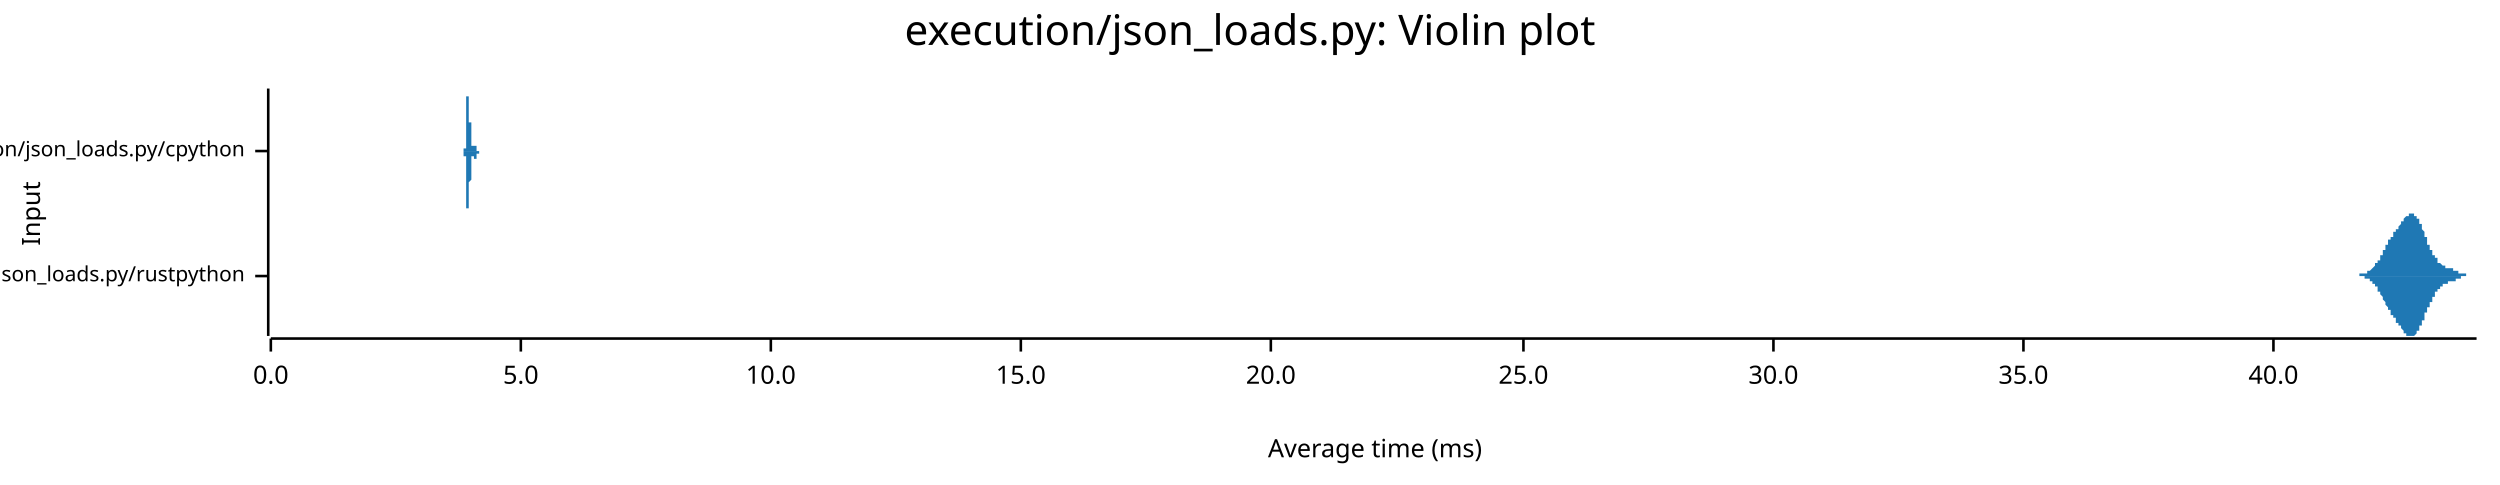
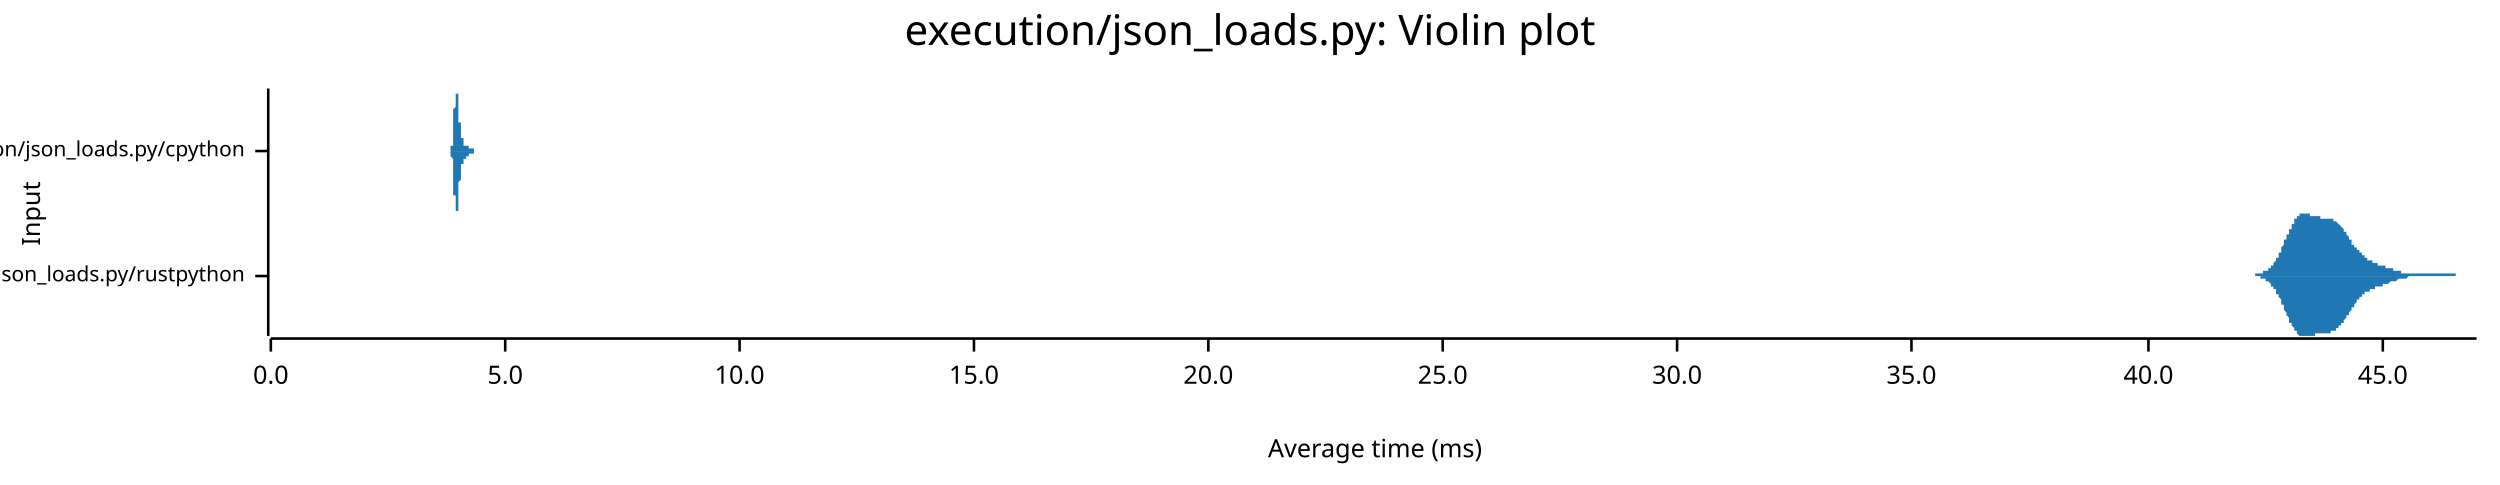
<svg xmlns="http://www.w3.org/2000/svg" width="960" height="186" viewBox="0 0 960 186">
  <text x="480" y="5" dy="0.76em" text-anchor="middle" font-family="sans-serif" font-size="16.129" opacity="1" fill="#000000">
execution/json_loads.py: Violin plot
</text>
  <text x="8" y="82" dy="0.76em" text-anchor="middle" font-family="sans-serif" font-size="9.677" opacity="1" fill="#000000" transform="rotate(270, 8, 82)">
Input
</text>
  <text x="528" y="178" dy="-0.5ex" text-anchor="middle" font-family="sans-serif" font-size="9.677" opacity="1" fill="#000000">
Average time (ms)
</text>
  <polyline fill="none" opacity="1" stroke="#000000" stroke-width="1" points="103,34 103,129 " />
  <text x="94" y="106" dy="0.5ex" text-anchor="end" font-family="sans-serif" font-size="8.065" opacity="1" fill="#000000">
execution/json_loads.py/rustpython
</text>
  <polyline fill="none" opacity="1" stroke="#000000" stroke-width="1" points="98,106 103,106 " />
  <text x="94" y="58" dy="0.5ex" text-anchor="end" font-family="sans-serif" font-size="8.065" opacity="1" fill="#000000">
execution/json_loads.py/cpython
</text>
  <polyline fill="none" opacity="1" stroke="#000000" stroke-width="1" points="98,58 103,58 " />
  <polyline fill="none" opacity="1" stroke="#000000" stroke-width="1" points="104,130 951,130 " />
  <text x="104" y="140" dy="0.76em" text-anchor="middle" font-family="sans-serif" font-size="9.677" opacity="1" fill="#000000">
0.0
</text>
  <polyline fill="none" opacity="1" stroke="#000000" stroke-width="1" points="104,130 104,135 " />
-   <text x="200" y="140" dy="0.76em" text-anchor="middle" font-family="sans-serif" font-size="9.677" opacity="1" fill="#000000">
+   <text x="194" y="140" dy="0.76em" text-anchor="middle" font-family="sans-serif" font-size="9.677" opacity="1" fill="#000000">
5.0
</text>
-   <polyline fill="none" opacity="1" stroke="#000000" stroke-width="1" points="200,130 200,135 " />
-   <text x="296" y="140" dy="0.76em" text-anchor="middle" font-family="sans-serif" font-size="9.677" opacity="1" fill="#000000">
+   <polyline fill="none" opacity="1" stroke="#000000" stroke-width="1" points="194,130 194,135 " />
+   <text x="284" y="140" dy="0.76em" text-anchor="middle" font-family="sans-serif" font-size="9.677" opacity="1" fill="#000000">
10.0
</text>
-   <polyline fill="none" opacity="1" stroke="#000000" stroke-width="1" points="296,130 296,135 " />
-   <text x="392" y="140" dy="0.76em" text-anchor="middle" font-family="sans-serif" font-size="9.677" opacity="1" fill="#000000">
+   <polyline fill="none" opacity="1" stroke="#000000" stroke-width="1" points="284,130 284,135 " />
+   <text x="374" y="140" dy="0.76em" text-anchor="middle" font-family="sans-serif" font-size="9.677" opacity="1" fill="#000000">
15.0
</text>
-   <polyline fill="none" opacity="1" stroke="#000000" stroke-width="1" points="392,130 392,135 " />
-   <text x="488" y="140" dy="0.76em" text-anchor="middle" font-family="sans-serif" font-size="9.677" opacity="1" fill="#000000">
+   <polyline fill="none" opacity="1" stroke="#000000" stroke-width="1" points="374,130 374,135 " />
+   <text x="464" y="140" dy="0.76em" text-anchor="middle" font-family="sans-serif" font-size="9.677" opacity="1" fill="#000000">
20.0
</text>
-   <polyline fill="none" opacity="1" stroke="#000000" stroke-width="1" points="488,130 488,135 " />
-   <text x="585" y="140" dy="0.76em" text-anchor="middle" font-family="sans-serif" font-size="9.677" opacity="1" fill="#000000">
+   <polyline fill="none" opacity="1" stroke="#000000" stroke-width="1" points="464,130 464,135 " />
+   <text x="554" y="140" dy="0.76em" text-anchor="middle" font-family="sans-serif" font-size="9.677" opacity="1" fill="#000000">
25.0
</text>
-   <polyline fill="none" opacity="1" stroke="#000000" stroke-width="1" points="585,130 585,135 " />
-   <text x="681" y="140" dy="0.76em" text-anchor="middle" font-family="sans-serif" font-size="9.677" opacity="1" fill="#000000">
+   <polyline fill="none" opacity="1" stroke="#000000" stroke-width="1" points="554,130 554,135 " />
+   <text x="644" y="140" dy="0.76em" text-anchor="middle" font-family="sans-serif" font-size="9.677" opacity="1" fill="#000000">
30.0
</text>
-   <polyline fill="none" opacity="1" stroke="#000000" stroke-width="1" points="681,130 681,135 " />
-   <text x="777" y="140" dy="0.76em" text-anchor="middle" font-family="sans-serif" font-size="9.677" opacity="1" fill="#000000">
+   <polyline fill="none" opacity="1" stroke="#000000" stroke-width="1" points="644,130 644,135 " />
+   <text x="734" y="140" dy="0.76em" text-anchor="middle" font-family="sans-serif" font-size="9.677" opacity="1" fill="#000000">
35.0
</text>
-   <polyline fill="none" opacity="1" stroke="#000000" stroke-width="1" points="777,130 777,135 " />
-   <text x="873" y="140" dy="0.76em" text-anchor="middle" font-family="sans-serif" font-size="9.677" opacity="1" fill="#000000">
+   <polyline fill="none" opacity="1" stroke="#000000" stroke-width="1" points="734,130 734,135 " />
+   <text x="825" y="140" dy="0.76em" text-anchor="middle" font-family="sans-serif" font-size="9.677" opacity="1" fill="#000000">
40.0
</text>
-   <polyline fill="none" opacity="1" stroke="#000000" stroke-width="1" points="873,130 873,135 " />
-   <polygon opacity="1" fill="#1F78B4" points="903,106 903,106 903,106 904,106 904,106 904,106 904,106 904,106 904,106 904,106 904,106 904,106 904,106 904,106 905,106 905,106 905,106 905,106 905,106 905,106 905,106 905,106 905,106 905,106 905,106 906,106 906,106 906,106 906,106 906,106 906,106 906,106 906,106 906,106 906,105 907,105 907,105 907,105 907,105 907,105 907,105 907,105 907,105 907,105 907,105 907,105 908,105 908,105 908,105 908,105 908,105 908,105 908,105 908,105 908,105 908,105 909,105 909,105 909,105 909,105 909,105 909,105 909,104 909,104 909,104 909,104 909,104 910,104 910,104 910,104 910,104 910,104 910,104 910,104 910,104 910,104 910,104 911,103 911,103 911,103 911,103 911,103 911,103 911,103 911,103 911,103 911,103 911,103 912,102 912,102 912,102 912,102 912,102 912,102 912,102 912,102 912,102 912,101 913,101 913,101 913,101 913,101 913,101 913,101 913,101 913,100 913,100 913,100 913,100 914,100 914,100 914,99 914,99 914,99 914,99 914,99 914,99 914,98 914,98 914,98 915,98 915,98 915,97 915,97 915,97 915,97 915,97 915,97 915,96 915,96 916,96 916,96 916,96 916,95 916,95 916,95 916,95 916,95 916,94 916,94 916,94 917,94 917,94 917,94 917,93 917,93 917,93 917,93 917,93 917,92 917,92 918,92 918,92 918,92 918,92 918,92 918,91 918,91 918,91 918,91 918,91 918,91 919,91 919,90 919,90 919,90 919,90 919,90 919,90 919,90 919,90 919,89 920,89 920,89 920,89 920,89 920,89 920,89 920,89 920,88 920,88 920,88 920,88 921,88 921,88 921,88 921,87 921,87 921,87 921,87 921,87 921,87 921,87 922,86 922,86 922,86 922,86 922,86 922,86 922,86 922,85 922,85 922,85 922,85 923,85 923,85 923,85 923,84 923,84 923,84 923,84 923,84 923,84 923,84 923,84 924,83 924,83 924,83 924,83 924,83 924,83 924,83 924,83 924,83 924,83 925,83 925,82 925,82 925,82 925,82 925,82 925,82 925,82 925,82 925,82 925,82 926,82 926,82 926,82 926,82 926,82 926,82 926,82 926,82 926,82 926,82 927,82 927,82 927,82 927,82 927,82 927,82 927,83 927,83 927,83 927,83 927,83 928,83 928,83 928,83 928,83 928,84 928,84 928,84 928,84 928,84 928,84 929,84 929,85 929,85 929,85 929,85 929,85 929,85 929,86 929,86 929,86 929,86 930,86 930,87 930,87 930,87 930,87 930,88 930,88 930,88 930,88 930,88 931,89 931,89 931,89 931,89 931,90 931,90 931,90 931,90 931,91 931,91 931,91 932,91 932,91 932,92 932,92 932,92 932,92 932,93 932,93 932,93 932,93 932,94 933,94 933,94 933,94 933,94 933,95 933,95 933,95 933,95 933,95 933,96 934,96 934,96 934,96 934,96 934,97 934,97 934,97 934,97 934,97 934,97 934,98 935,98 935,98 935,98 935,98 935,98 935,99 935,99 935,99 935,99 935,99 936,99 936,99 936,100 936,100 936,100 936,100 936,100 936,100 936,100 936,100 936,101 937,101 937,101 937,101 937,101 937,101 937,101 937,101 937,101 937,101 937,101 938,102 938,102 938,102 938,102 938,102 938,102 938,102 938,102 938,102 938,102 938,102 939,102 939,102 939,102 939,102 939,102 939,102 939,103 939,103 939,103 939,103 940,103 940,103 940,103 940,103 940,103 940,103 940,103 940,103 940,103 940,103 940,103 941,103 941,103 941,103 941,103 941,103 941,103 941,103 941,103 941,103 941,103 941,103 942,103 942,103 942,103 942,104 942,104 942,104 942,104 942,104 942,104 942,104 943,104 943,104 943,104 943,104 943,104 943,104 943,104 943,104 943,104 943,104 943,104 944,104 944,104 944,104 944,104 944,104 944,104 944,104 944,105 944,105 944,105 945,105 945,105 945,105 945,105 945,105 945,105 945,105 945,105 945,105 945,105 945,105 946,105 946,105 946,105 946,105 946,105 946,105 946,105 946,105 946,105 946,105 947,105 947,105 947,105 947,105 947,105 947,105 947,105 947,105 947,106 947,106 947,106 948,106 948,106 948,106 948,106 948,106 948,106 948,106 948,106 948,106 948,106 949,106 949,106 949,106 949,106 949,106 949,106 949,106 949,106 949,106 949,106 949,106 950,106 950,106 950,106 950,106 950,106 950,106 950,106 950,106 950,106 950,106 951,106 951,106 903,106 " />
-   <polygon opacity="1" fill="#1F78B4" points="903,106 903,106 903,106 904,106 904,106 904,106 904,106 904,106 904,106 904,106 904,106 904,106 904,106 904,106 905,106 905,106 905,106 905,106 905,106 905,106 905,106 905,106 905,106 905,106 905,106 906,106 906,106 906,106 906,106 906,106 906,106 906,106 906,106 906,106 906,106 907,106 907,106 907,106 907,106 907,106 907,106 907,106 907,106 907,106 907,106 907,106 908,106 908,106 908,106 908,106 908,106 908,106 908,107 908,107 908,107 908,107 909,107 909,107 909,107 909,107 909,107 909,107 909,107 909,107 909,107 909,107 909,107 910,107 910,107 910,107 910,108 910,108 910,108 910,108 910,108 910,108 910,108 911,108 911,108 911,108 911,108 911,108 911,108 911,109 911,109 911,109 911,109 911,109 912,109 912,109 912,109 912,109 912,109 912,110 912,110 912,110 912,110 912,110 913,110 913,110 913,110 913,111 913,111 913,111 913,111 913,111 913,111 913,111 913,112 914,112 914,112 914,112 914,112 914,112 914,113 914,113 914,113 914,113 914,113 914,113 915,114 915,114 915,114 915,114 915,114 915,115 915,115 915,115 915,115 915,115 916,116 916,116 916,116 916,116 916,116 916,117 916,117 916,117 916,117 916,117 916,117 917,118 917,118 917,118 917,118 917,118 917,119 917,119 917,119 917,119 917,119 918,119 918,119 918,120 918,120 918,120 918,120 918,120 918,120 918,121 918,121 918,121 919,121 919,121 919,121 919,121 919,121 919,122 919,122 919,122 919,122 919,122 920,122 920,122 920,122 920,123 920,123 920,123 920,123 920,123 920,123 920,123 920,124 921,124 921,124 921,124 921,124 921,124 921,124 921,124 921,125 921,125 921,125 922,125 922,125 922,125 922,125 922,126 922,126 922,126 922,126 922,126 922,126 922,126 923,127 923,127 923,127 923,127 923,127 923,127 923,127 923,128 923,128 923,128 923,128 924,128 924,128 924,128 924,128 924,128 924,129 924,129 924,129 924,129 924,129 925,129 925,129 925,129 925,129 925,129 925,129 925,129 925,129 925,129 925,129 925,129 926,129 926,129 926,129 926,129 926,129 926,129 926,129 926,129 926,129 926,129 927,129 927,129 927,129 927,129 927,129 927,129 927,129 927,129 927,129 927,129 927,129 928,128 928,128 928,128 928,128 928,128 928,128 928,128 928,128 928,127 928,127 929,127 929,127 929,127 929,127 929,126 929,126 929,126 929,126 929,126 929,125 929,125 930,125 930,125 930,125 930,124 930,124 930,124 930,124 930,123 930,123 930,123 931,123 931,123 931,122 931,122 931,122 931,122 931,121 931,121 931,121 931,121 931,120 932,120 932,120 932,120 932,120 932,119 932,119 932,119 932,119 932,118 932,118 932,118 933,118 933,118 933,117 933,117 933,117 933,117 933,117 933,116 933,116 933,116 934,116 934,116 934,115 934,115 934,115 934,115 934,115 934,114 934,114 934,114 934,114 935,114 935,114 935,113 935,113 935,113 935,113 935,113 935,113 935,112 935,112 936,112 936,112 936,112 936,112 936,112 936,112 936,111 936,111 936,111 936,111 936,111 937,111 937,111 937,111 937,111 937,110 937,110 937,110 937,110 937,110 937,110 938,110 938,110 938,110 938,110 938,110 938,110 938,110 938,109 938,109 938,109 938,109 939,109 939,109 939,109 939,109 939,109 939,109 939,109 939,109 939,109 939,109 940,109 940,109 940,109 940,109 940,109 940,109 940,109 940,109 940,109 940,109 940,108 941,108 941,108 941,108 941,108 941,108 941,108 941,108 941,108 941,108 941,108 941,108 942,108 942,108 942,108 942,108 942,108 942,108 942,108 942,108 942,108 942,108 943,108 943,108 943,108 943,108 943,108 943,108 943,107 943,107 943,107 943,107 943,107 944,107 944,107 944,107 944,107 944,107 944,107 944,107 944,107 944,107 944,107 945,107 945,107 945,107 945,107 945,107 945,107 945,107 945,107 945,107 945,107 945,106 946,106 946,106 946,106 946,106 946,106 946,106 946,106 946,106 946,106 946,106 947,106 947,106 947,106 947,106 947,106 947,106 947,106 947,106 947,106 947,106 947,106 948,106 948,106 948,106 948,106 948,106 948,106 948,106 948,106 948,106 948,106 949,106 949,106 949,106 949,106 949,106 949,106 949,106 949,106 949,106 949,106 949,106 950,106 950,106 950,106 950,106 950,106 950,106 950,106 950,106 950,106 950,106 951,106 951,106 903,106 " />
-   <polygon opacity="1" fill="#1F78B4" points="178,58 178,58 178,58 178,58 178,58 178,58 178,58 178,58 178,58 178,58 178,58 178,58 178,58 178,58 178,58 178,58 178,58 178,58 178,58 178,58 178,58 178,58 178,58 178,58 178,58 178,58 178,58 178,58 178,58 178,58 178,58 178,58 178,58 178,58 178,58 178,58 178,58 178,58 178,58 178,58 178,58 178,58 178,58 178,58 178,58 178,58 178,58 178,58 178,58 178,57 178,57 178,57 178,57 178,57 178,57 178,57 178,57 178,57 178,57 179,57 179,57 179,57 179,56 179,56 179,56 179,56 179,56 179,56 179,56 179,56 179,55 179,55 179,55 179,55 179,55 179,55 179,54 179,54 179,54 179,54 179,54 179,53 179,53 179,53 179,53 179,52 179,52 179,52 179,52 179,51 179,51 179,51 179,50 179,50 179,50 179,50 179,49 179,49 179,49 179,48 179,48 179,47 179,47 179,47 179,46 179,46 179,46 179,45 179,45 179,45 179,44 179,44 179,43 179,43 179,43 179,42 179,42 179,42 179,41 179,41 179,41 179,40 179,40 179,40 179,39 179,39 179,39 179,38 179,38 179,38 179,37 179,37 179,37 180,37 180,36 180,36 180,36 180,36 180,36 180,35 180,35 180,35 180,35 180,35 180,35 180,35 180,35 180,35 180,35 180,35 180,35 180,34 180,35 180,35 180,35 180,35 180,35 180,35 180,35 180,35 180,35 180,35 180,35 180,35 180,36 180,36 180,36 180,36 180,36 180,36 180,37 180,37 180,37 180,37 180,38 180,38 180,38 180,38 180,39 180,39 180,39 180,39 180,40 180,40 180,40 180,40 180,41 180,41 180,41 180,42 180,42 180,42 180,43 180,43 180,43 180,43 180,44 180,44 180,44 180,45 180,45 180,45 180,45 180,46 180,46 180,46 180,47 180,47 181,47 181,47 181,48 181,48 181,48 181,48 181,49 181,49 181,49 181,49 181,50 181,50 181,50 181,50 181,51 181,51 181,51 181,51 181,51 181,52 181,52 181,52 181,52 181,52 181,53 181,53 181,53 181,53 181,53 181,53 181,54 181,54 181,54 181,54 181,54 181,54 181,54 181,54 181,55 181,55 181,55 181,55 181,55 181,55 181,55 181,55 181,55 181,55 181,55 181,56 181,56 181,56 181,56 181,56 181,56 181,56 181,56 181,56 181,56 181,56 181,56 181,56 181,56 181,56 181,56 181,56 181,56 181,56 181,56 181,56 181,56 181,56 181,56 181,56 182,56 182,56 182,56 182,56 182,56 182,56 182,56 182,56 182,56 182,56 182,56 182,56 182,56 182,56 182,56 182,56 182,56 182,56 182,56 182,56 182,56 182,56 182,56 182,56 182,56 182,56 182,56 182,56 182,56 182,56 182,56 182,56 182,56 182,56 182,56 182,55 182,55 182,55 182,55 182,55 182,55 182,55 182,55 182,55 182,55 182,55 182,55 182,55 182,55 182,56 182,56 182,56 182,56 182,56 182,56 182,56 182,56 182,56 182,56 182,56 182,56 182,56 182,56 182,56 182,56 182,56 182,56 182,56 182,56 182,56 182,56 182,56 182,56 182,56 183,56 183,56 183,56 183,56 183,56 183,56 183,56 183,56 183,56 183,56 183,56 183,56 183,56 183,56 183,56 183,56 183,56 183,56 183,56 183,56 183,56 183,56 183,56 183,56 183,56 183,56 183,56 183,56 183,56 183,56 183,56 183,56 183,57 183,57 183,57 183,57 183,57 183,57 183,57 183,57 183,57 183,57 183,57 183,57 183,57 183,57 183,57 183,57 183,57 183,57 183,57 183,57 183,57 183,57 183,57 183,57 183,57 183,57 183,57 183,57 183,57 183,57 183,57 183,57 183,57 183,57 183,57 183,57 183,57 183,57 183,58 183,58 183,58 183,58 183,58 184,58 184,58 184,58 184,58 184,58 184,58 184,58 184,58 184,58 184,58 184,58 184,58 184,58 184,58 184,58 184,58 184,58 184,58 184,58 184,58 184,58 184,58 184,58 184,58 184,58 184,58 184,58 184,58 184,58 184,58 184,58 184,58 184,58 184,58 184,58 184,58 184,58 184,58 184,58 184,58 184,58 184,58 184,58 184,58 184,58 184,58 184,58 184,58 184,58 184,58 184,58 184,58 184,58 184,58 184,58 184,58 184,58 184,58 184,58 184,58 184,58 184,58 184,58 184,58 184,58 184,58 184,58 184,58 184,58 184,58 178,58 " />
-   <polygon opacity="1" fill="#1F78B4" points="178,58 178,58 178,58 178,58 178,58 178,58 178,58 178,58 178,58 178,58 178,58 178,58 178,58 178,58 178,58 178,58 178,58 178,58 178,58 178,58 178,58 178,58 178,58 178,58 178,58 178,58 178,58 178,58 178,58 178,58 178,58 178,58 178,58 178,58 178,58 178,59 178,59 178,59 178,59 178,59 178,59 178,59 178,59 178,59 178,59 178,59 178,59 178,59 178,59 178,59 178,59 178,59 178,59 178,59 178,59 178,59 178,59 178,60 178,60 179,60 179,60 179,60 179,60 179,60 179,60 179,60 179,60 179,61 179,61 179,61 179,61 179,61 179,61 179,62 179,62 179,62 179,62 179,62 179,62 179,63 179,63 179,63 179,63 179,64 179,64 179,64 179,64 179,65 179,65 179,65 179,65 179,66 179,66 179,66 179,67 179,67 179,67 179,68 179,68 179,68 179,69 179,69 179,69 179,70 179,70 179,70 179,71 179,71 179,72 179,72 179,72 179,73 179,73 179,73 179,74 179,74 179,75 179,75 179,75 179,76 179,76 179,76 179,77 179,77 179,77 179,78 179,78 179,78 179,79 179,79 179,79 179,79 179,80 180,80 180,80 180,80 180,80 180,81 180,81 180,81 180,81 180,81 180,81 180,82 180,82 180,82 180,82 180,82 180,82 180,82 180,82 180,82 180,82 180,82 180,82 180,82 180,82 180,82 180,82 180,82 180,81 180,81 180,81 180,81 180,81 180,81 180,81 180,80 180,80 180,80 180,80 180,80 180,79 180,79 180,79 180,79 180,78 180,78 180,78 180,78 180,77 180,77 180,77 180,77 180,76 180,76 180,76 180,75 180,75 180,75 180,75 180,74 180,74 180,74 180,73 180,73 180,73 180,73 180,72 180,72 180,72 180,71 180,71 180,71 180,71 180,70 180,70 180,70 181,69 181,69 181,69 181,69 181,68 181,68 181,68 181,68 181,67 181,67 181,67 181,67 181,66 181,66 181,66 181,66 181,66 181,65 181,65 181,65 181,65 181,65 181,64 181,64 181,64 181,64 181,64 181,63 181,63 181,63 181,63 181,63 181,63 181,63 181,62 181,62 181,62 181,62 181,62 181,62 181,62 181,62 181,62 181,61 181,61 181,61 181,61 181,61 181,61 181,61 181,61 181,61 181,61 181,61 181,61 181,61 181,61 181,61 181,61 181,61 181,60 181,60 181,60 181,60 181,60 181,60 181,60 181,60 181,60 181,60 181,60 181,60 181,60 181,60 182,60 182,60 182,60 182,60 182,60 182,60 182,60 182,61 182,61 182,61 182,61 182,61 182,61 182,61 182,61 182,61 182,61 182,61 182,61 182,61 182,61 182,61 182,61 182,61 182,61 182,61 182,61 182,61 182,61 182,61 182,61 182,61 182,61 182,61 182,61 182,61 182,61 182,61 182,61 182,61 182,61 182,61 182,61 182,61 182,61 182,61 182,61 182,61 182,61 182,61 182,61 182,61 182,61 182,61 182,61 182,61 182,61 182,61 182,61 182,61 182,61 182,61 182,61 182,61 182,61 182,61 182,61 182,61 182,61 182,61 182,61 182,61 182,61 182,61 183,61 183,61 183,61 183,61 183,61 183,61 183,61 183,60 183,60 183,60 183,60 183,60 183,60 183,60 183,60 183,60 183,60 183,60 183,60 183,60 183,60 183,60 183,60 183,60 183,60 183,60 183,60 183,60 183,60 183,60 183,60 183,60 183,60 183,60 183,60 183,60 183,60 183,60 183,60 183,60 183,60 183,60 183,60 183,60 183,60 183,60 183,60 183,60 183,60 183,60 183,60 183,59 183,59 183,59 183,59 183,59 183,59 183,59 183,59 183,59 183,59 183,59 183,59 183,59 183,59 183,59 183,59 183,59 183,59 183,59 183,59 183,59 183,59 183,59 183,59 184,59 184,59 184,59 184,59 184,59 184,59 184,59 184,59 184,59 184,59 184,59 184,59 184,59 184,59 184,59 184,59 184,59 184,59 184,59 184,58 184,58 184,58 184,58 184,58 184,58 184,58 184,58 184,58 184,58 184,58 184,58 184,58 184,58 184,58 184,58 184,58 184,58 184,58 184,58 184,58 184,58 184,58 184,58 184,58 184,58 184,58 184,58 184,58 184,58 184,58 184,58 184,58 184,58 184,58 184,58 184,58 184,58 184,58 184,58 184,58 184,58 184,58 184,58 184,58 184,58 184,58 184,58 184,58 184,58 184,58 178,58 " />
+   <polyline fill="none" opacity="1" stroke="#000000" stroke-width="1" points="825,130 825,135 " />
+   <text x="915" y="140" dy="0.76em" text-anchor="middle" font-family="sans-serif" font-size="9.677" opacity="1" fill="#000000">
+ 45.0
+ </text>
+   <polyline fill="none" opacity="1" stroke="#000000" stroke-width="1" points="915,130 915,135 " />
+   <polygon opacity="1" fill="#1F78B4" points="862,106 862,106 862,106 862,106 862,106 863,106 863,106 863,106 863,106 863,106 863,106 864,106 864,106 864,106 864,106 864,106 864,106 865,106 865,106 865,106 865,106 865,106 866,106 866,106 866,106 866,105 866,105 866,105 867,105 867,105 867,105 867,105 867,105 867,105 868,105 868,105 868,105 868,105 868,105 869,105 869,105 869,105 869,105 869,105 869,104 870,104 870,104 870,104 870,104 870,104 871,104 871,104 871,104 871,103 871,103 871,103 872,103 872,103 872,103 872,102 872,102 872,102 873,102 873,101 873,101 873,101 873,101 874,100 874,100 874,100 874,99 874,99 874,99 875,99 875,98 875,98 875,98 875,97 876,97 876,96 876,96 876,96 876,95 876,95 877,94 877,94 877,94 877,93 877,93 877,92 878,92 878,92 878,91 878,91 878,90 879,90 879,90 879,89 879,89 879,88 879,88 880,88 880,87 880,87 880,87 880,86 881,86 881,86 881,85 881,85 881,85 881,84 882,84 882,84 882,84 882,84 882,83 882,83 883,83 883,83 883,83 883,83 883,82 884,82 884,82 884,82 884,82 884,82 884,82 885,82 885,82 885,82 885,82 885,82 885,82 886,82 886,82 886,82 886,82 886,82 887,82 887,82 887,82 887,82 887,82 887,83 888,83 888,83 888,83 888,83 888,83 889,83 889,83 889,83 889,83 889,83 889,83 890,83 890,83 890,83 890,83 890,83 890,83 891,83 891,84 891,84 891,84 891,84 892,84 892,84 892,84 892,84 892,84 892,84 893,84 893,84 893,84 893,84 893,84 894,84 894,84 894,84 894,84 894,84 894,84 895,84 895,84 895,84 895,84 895,84 895,84 896,84 896,84 896,84 896,85 896,85 897,85 897,85 897,85 897,85 897,85 897,85 898,86 898,86 898,86 898,86 898,86 898,86 899,87 899,87 899,87 899,87 899,87 900,88 900,88 900,88 900,88 900,89 900,89 901,89 901,89 901,90 901,90 901,90 902,91 902,91 902,91 902,91 902,92 902,92 903,92 903,92 903,93 903,93 903,93 903,94 904,94 904,94 904,94 904,95 904,95 905,95 905,95 905,96 905,96 905,96 905,96 906,96 906,97 906,97 906,97 906,97 907,97 907,98 907,98 907,98 907,98 907,98 908,98 908,98 908,99 908,99 908,99 908,99 909,99 909,99 909,99 909,100 909,100 910,100 910,100 910,100 910,100 910,100 910,100 911,100 911,100 911,100 911,101 911,101 911,101 912,101 912,101 912,101 912,101 912,101 913,101 913,101 913,101 913,101 913,101 913,102 914,102 914,102 914,102 914,102 914,102 915,102 915,102 915,102 915,102 915,102 915,102 916,102 916,102 916,102 916,103 916,103 916,103 917,103 917,103 917,103 917,103 917,103 918,103 918,103 918,103 918,103 918,103 918,103 919,103 919,103 919,104 919,104 919,104 920,104 920,104 920,104 920,104 920,104 920,104 921,104 921,104 921,104 921,104 921,104 921,104 922,104 922,104 922,104 922,104 922,105 923,105 923,105 923,105 923,105 923,105 923,105 924,105 924,105 924,105 924,105 924,105 924,105 925,105 925,105 925,105 925,105 925,105 926,105 926,105 926,105 926,105 926,105 926,105 927,105 927,105 927,105 927,105 927,105 928,105 928,105 928,105 928,105 928,105 928,105 929,105 929,105 929,105 929,105 929,105 929,105 930,105 930,105 930,105 930,105 930,105 931,105 931,105 931,105 931,105 931,105 931,105 932,105 932,105 932,105 932,105 932,105 933,105 933,105 933,105 933,105 933,105 933,105 934,105 934,105 934,105 934,105 934,105 934,105 935,105 935,105 935,105 935,105 935,105 936,105 936,105 936,105 936,105 936,105 936,105 937,105 937,105 937,105 937,105 937,105 937,105 938,105 938,105 938,105 938,105 938,105 939,105 939,105 939,105 939,105 939,105 939,105 940,105 940,105 940,105 940,105 940,105 941,105 941,105 941,105 941,105 941,105 941,105 942,105 942,105 942,105 942,105 942,105 942,105 943,105 943,106 943,106 943,106 943,106 944,106 944,106 944,106 944,106 944,106 944,106 945,106 945,106 945,106 945,106 945,106 946,106 946,106 946,106 946,106 946,106 946,106 947,106 947,106 947,106 947,106 947,106 947,106 948,106 948,106 948,106 948,106 948,106 949,106 949,106 949,106 949,106 949,106 949,106 950,106 950,106 950,106 950,106 950,106 951,106 951,106 862,106 " />
+   <polygon opacity="1" fill="#1F78B4" points="862,106 862,106 862,106 862,106 862,106 863,106 863,106 863,106 863,106 863,106 863,106 864,106 864,106 864,106 864,106 864,106 864,106 865,106 865,106 865,106 865,106 865,106 866,106 866,106 866,106 866,106 866,106 866,106 867,106 867,106 867,106 867,106 867,106 867,106 868,106 868,106 868,106 868,106 868,107 869,107 869,107 869,107 869,107 869,107 869,107 870,107 870,107 870,107 870,107 870,108 871,108 871,108 871,108 871,108 871,108 871,108 872,109 872,109 872,109 872,109 872,109 872,110 873,110 873,110 873,110 873,111 873,111 874,111 874,111 874,112 874,112 874,112 874,113 875,113 875,113 875,114 875,114 875,114 876,115 876,115 876,115 876,116 876,116 876,117 877,117 877,117 877,118 877,118 877,119 877,119 878,120 878,120 878,120 878,121 878,121 879,122 879,122 879,122 879,123 879,123 879,124 880,124 880,124 880,125 880,125 880,125 881,126 881,126 881,126 881,127 881,127 881,127 882,127 882,128 882,128 882,128 882,128 882,128 883,129 883,129 883,129 883,129 883,129 884,129 884,129 884,129 884,129 884,129 884,129 885,129 885,129 885,129 885,129 885,129 885,129 886,129 886,129 886,129 886,129 886,129 887,129 887,129 887,129 887,129 887,129 887,129 888,129 888,129 888,129 888,129 888,129 889,129 889,128 889,128 889,128 889,128 889,128 890,128 890,128 890,128 890,128 890,128 890,128 891,128 891,128 891,128 891,128 891,128 892,128 892,128 892,128 892,128 892,128 892,128 893,128 893,128 893,128 893,128 893,128 894,128 894,128 894,128 894,128 894,128 894,128 895,128 895,128 895,127 895,127 895,127 895,127 896,127 896,127 896,127 896,127 896,127 897,127 897,127 897,127 897,126 897,126 897,126 898,126 898,126 898,126 898,125 898,125 898,125 899,125 899,125 899,124 899,124 899,124 900,124 900,124 900,123 900,123 900,123 900,123 901,122 901,122 901,122 901,121 901,121 902,121 902,121 902,120 902,120 902,120 902,120 903,119 903,119 903,119 903,118 903,118 903,118 904,118 904,117 904,117 904,117 904,117 905,116 905,116 905,116 905,116 905,116 905,115 906,115 906,115 906,115 906,115 906,114 907,114 907,114 907,114 907,114 907,113 907,113 908,113 908,113 908,113 908,113 908,113 908,112 909,112 909,112 909,112 909,112 909,112 910,112 910,112 910,112 910,111 910,111 910,111 911,111 911,111 911,111 911,111 911,111 911,111 912,111 912,111 912,111 912,110 912,110 913,110 913,110 913,110 913,110 913,110 913,110 914,110 914,110 914,110 914,110 914,110 915,110 915,109 915,109 915,109 915,109 915,109 916,109 916,109 916,109 916,109 916,109 916,109 917,109 917,109 917,109 917,109 917,109 918,108 918,108 918,108 918,108 918,108 918,108 919,108 919,108 919,108 919,108 919,108 920,108 920,108 920,108 920,108 920,108 920,108 921,107 921,107 921,107 921,107 921,107 921,107 922,107 922,107 922,107 922,107 922,107 923,107 923,107 923,107 923,107 923,107 923,107 924,107 924,107 924,107 924,107 924,107 924,107 925,106 925,106 925,106 925,106 925,106 926,106 926,106 926,106 926,106 926,106 926,106 927,106 927,106 927,106 927,106 927,106 928,106 928,106 928,106 928,106 928,106 928,106 929,106 929,106 929,106 929,106 929,106 929,106 930,106 930,106 930,106 930,106 930,106 931,106 931,106 931,106 931,106 931,106 931,106 932,106 932,106 932,106 932,106 932,106 933,106 933,106 933,106 933,106 933,106 933,106 934,106 934,106 934,106 934,106 934,106 934,106 935,106 935,106 935,106 935,106 935,106 936,106 936,106 936,106 936,106 936,106 936,106 937,106 937,106 937,106 937,106 937,106 937,106 938,106 938,106 938,106 938,106 938,106 939,106 939,106 939,106 939,106 939,106 939,106 940,106 940,106 940,106 940,106 940,106 941,106 941,106 941,106 941,106 941,106 941,106 942,106 942,106 942,106 942,106 942,106 942,106 943,106 943,106 943,106 943,106 943,106 944,106 944,106 944,106 944,106 944,106 944,106 945,106 945,106 945,106 945,106 945,106 946,106 946,106 946,106 946,106 946,106 946,106 947,106 947,106 947,106 947,106 947,106 947,106 948,106 948,106 948,106 948,106 948,106 949,106 949,106 949,106 949,106 949,106 949,106 950,106 950,106 950,106 950,106 950,106 951,106 951,106 862,106 " />
+   <polygon opacity="1" fill="#1F78B4" points="172,58 172,58 172,58 172,58 172,58 172,58 172,58 172,58 172,58 172,58 172,58 172,58 172,58 172,58 172,58 173,58 173,58 173,58 173,58 173,58 173,58 173,58 173,58 173,58 173,58 173,58 173,58 173,58 173,58 173,58 173,58 173,58 173,58 173,58 173,58 173,58 173,58 173,58 173,58 173,58 173,58 173,58 173,58 173,58 173,58 173,57 173,57 173,57 173,57 173,57 173,57 173,57 173,57 173,57 173,57 173,57 173,57 173,56 173,56 173,56 173,56 174,56 174,56 174,56 174,55 174,55 174,55 174,55 174,55 174,54 174,54 174,54 174,54 174,53 174,53 174,53 174,53 174,52 174,52 174,52 174,52 174,51 174,51 174,51 174,50 174,50 174,50 174,49 174,49 174,48 174,48 174,48 174,47 174,47 174,47 174,46 174,46 174,45 174,45 174,45 174,44 174,44 174,43 174,43 174,43 174,42 174,42 175,41 175,41 175,41 175,40 175,40 175,39 175,39 175,39 175,38 175,38 175,38 175,38 175,37 175,37 175,37 175,36 175,36 175,36 175,36 175,36 175,35 175,35 175,35 175,35 175,35 175,35 175,35 175,35 175,35 175,35 175,35 175,34 175,35 175,35 175,35 175,35 175,35 175,35 175,35 175,35 175,35 175,35 175,35 175,36 175,36 176,36 176,36 176,36 176,37 176,37 176,37 176,37 176,38 176,38 176,38 176,38 176,39 176,39 176,39 176,39 176,40 176,40 176,40 176,41 176,41 176,41 176,41 176,42 176,42 176,42 176,42 176,43 176,43 176,43 176,44 176,44 176,44 176,44 176,45 176,45 176,45 176,45 176,45 176,46 176,46 176,46 176,46 176,46 176,47 176,47 176,47 177,47 177,47 177,47 177,48 177,48 177,48 177,48 177,48 177,48 177,49 177,49 177,49 177,49 177,49 177,49 177,49 177,50 177,50 177,50 177,50 177,50 177,50 177,50 177,51 177,51 177,51 177,51 177,51 177,51 177,51 177,51 177,52 177,52 177,52 177,52 177,52 177,52 177,52 177,52 177,52 177,53 177,53 177,53 177,53 177,53 177,53 178,53 178,53 178,53 178,54 178,54 178,54 178,54 178,54 178,54 178,54 178,54 178,54 178,54 178,54 178,54 178,54 178,55 178,55 178,55 178,55 178,55 178,55 178,55 178,55 178,55 178,55 178,55 178,55 178,55 178,55 178,55 178,55 178,55 178,55 178,55 178,55 178,55 178,55 178,55 178,55 178,55 178,55 178,55 178,56 178,56 179,56 179,56 179,56 179,56 179,56 179,56 179,56 179,56 179,56 179,56 179,56 179,56 179,56 179,56 179,56 179,56 179,56 179,56 179,56 179,56 179,56 179,56 179,56 179,56 179,56 179,56 179,56 179,56 179,56 179,56 179,56 179,56 179,56 179,56 179,56 179,56 179,56 179,56 179,56 179,56 179,56 179,56 179,56 179,56 179,56 179,56 180,56 180,56 180,56 180,56 180,56 180,56 180,57 180,57 180,57 180,57 180,57 180,57 180,57 180,57 180,57 180,57 180,57 180,57 180,57 180,57 180,57 180,57 180,57 180,57 180,57 180,57 180,57 180,57 180,57 180,57 180,57 180,57 180,57 180,57 180,57 180,57 180,57 180,57 180,57 180,57 180,57 180,57 180,57 180,57 180,57 180,57 181,57 181,57 181,57 181,57 181,57 181,57 181,57 181,57 181,57 181,57 181,57 181,57 181,57 181,57 181,57 181,57 181,57 181,57 181,57 181,57 181,57 181,57 181,57 181,57 181,57 181,57 181,57 181,57 181,57 181,57 181,57 181,57 181,57 181,57 181,57 181,57 181,57 181,57 181,57 181,57 181,57 181,57 181,57 181,57 181,57 181,57 182,57 182,58 182,58 182,58 182,58 182,58 182,58 182,58 182,58 182,58 182,58 182,58 182,58 182,58 182,58 182,58 182,58 182,58 182,58 182,58 182,58 182,58 182,58 182,58 182,58 182,58 182,58 182,58 182,58 182,58 182,58 182,58 182,58 182,58 182,58 182,58 182,58 182,58 182,58 182,58 182,58 182,58 182,58 182,58 182,58 183,58 183,58 183,58 183,58 183,58 183,58 183,58 183,58 183,58 183,58 183,58 183,58 183,58 183,58 183,58 183,58 183,58 183,58 183,58 183,58 183,58 183,58 183,58 183,58 183,58 183,58 183,58 183,58 183,58 172,58 " />
+   <polygon opacity="1" fill="#1F78B4" points="172,58 172,58 172,58 172,58 172,58 172,58 172,58 172,58 172,58 172,58 172,58 172,58 172,58 172,58 172,58 173,58 173,58 173,58 173,58 173,58 173,58 173,58 173,58 173,58 173,58 173,58 173,58 173,58 173,58 173,58 173,58 173,58 173,59 173,59 173,59 173,59 173,59 173,59 173,59 173,59 173,59 173,59 173,59 173,59 173,59 173,59 173,59 173,59 173,59 173,59 173,59 173,59 173,60 173,60 173,60 173,60 173,60 173,60 173,60 173,60 173,60 174,61 174,61 174,61 174,61 174,61 174,61 174,62 174,62 174,62 174,62 174,63 174,63 174,63 174,63 174,64 174,64 174,64 174,64 174,65 174,65 174,65 174,66 174,66 174,66 174,67 174,67 174,67 174,68 174,68 174,68 174,69 174,69 174,70 174,70 174,70 174,71 174,71 174,72 174,72 174,72 174,73 174,73 174,74 174,74 174,74 174,75 175,75 175,76 175,76 175,76 175,77 175,77 175,77 175,78 175,78 175,78 175,79 175,79 175,79 175,80 175,80 175,80 175,80 175,81 175,81 175,81 175,81 175,81 175,81 175,82 175,82 175,82 175,82 175,82 175,82 175,82 175,82 175,82 175,82 175,82 175,82 175,82 175,82 175,82 175,82 175,81 175,81 175,81 175,81 175,81 175,81 176,81 176,80 176,80 176,80 176,80 176,79 176,79 176,79 176,79 176,78 176,78 176,78 176,78 176,77 176,77 176,77 176,76 176,76 176,76 176,76 176,75 176,75 176,75 176,75 176,74 176,74 176,74 176,73 176,73 176,73 176,73 176,72 176,72 176,72 176,72 176,72 176,71 176,71 176,71 176,71 176,70 176,70 176,70 176,70 176,70 176,70 177,69 177,69 177,69 177,69 177,69 177,69 177,68 177,68 177,68 177,68 177,68 177,68 177,67 177,67 177,67 177,67 177,67 177,67 177,67 177,67 177,66 177,66 177,66 177,66 177,66 177,66 177,66 177,65 177,65 177,65 177,65 177,65 177,65 177,65 177,65 177,64 177,64 177,64 177,64 177,64 177,64 177,64 177,64 177,64 177,63 177,63 178,63 178,63 178,63 178,63 178,63 178,63 178,63 178,63 178,63 178,62 178,62 178,62 178,62 178,62 178,62 178,62 178,62 178,62 178,62 178,62 178,62 178,62 178,62 178,62 178,62 178,61 178,61 178,61 178,61 178,61 178,61 178,61 178,61 178,61 178,61 178,61 178,61 178,61 178,61 178,61 178,61 178,61 178,61 178,61 178,61 179,61 179,61 179,61 179,61 179,61 179,61 179,61 179,61 179,61 179,61 179,61 179,61 179,61 179,61 179,61 179,61 179,61 179,61 179,61 179,61 179,61 179,61 179,61 179,61 179,61 179,61 179,61 179,61 179,61 179,61 179,61 179,61 179,61 179,61 179,60 179,60 179,60 179,60 179,60 179,60 179,60 179,60 179,60 179,60 179,60 179,60 180,60 180,60 180,60 180,60 180,60 180,60 180,60 180,60 180,60 180,60 180,60 180,60 180,60 180,60 180,60 180,60 180,60 180,60 180,60 180,60 180,60 180,59 180,59 180,59 180,59 180,59 180,59 180,59 180,59 180,59 180,59 180,59 180,59 180,59 180,59 180,59 180,59 180,59 180,59 180,59 180,59 180,59 180,59 180,59 180,59 180,59 181,59 181,59 181,59 181,59 181,59 181,59 181,59 181,59 181,59 181,59 181,59 181,59 181,59 181,59 181,59 181,59 181,59 181,59 181,59 181,59 181,59 181,59 181,59 181,59 181,59 181,59 181,59 181,59 181,59 181,59 181,59 181,59 181,59 181,59 181,59 181,59 181,59 181,59 181,59 181,59 181,59 181,59 181,59 181,59 181,59 181,59 182,59 182,59 182,59 182,59 182,59 182,59 182,59 182,59 182,59 182,59 182,59 182,59 182,59 182,59 182,59 182,59 182,59 182,59 182,59 182,59 182,59 182,59 182,59 182,59 182,59 182,59 182,59 182,59 182,59 182,59 182,59 182,58 182,58 182,58 182,58 182,58 182,58 182,58 182,58 182,58 182,58 182,58 182,58 182,58 182,58 183,58 183,58 183,58 183,58 183,58 183,58 183,58 183,58 183,58 183,58 183,58 183,58 183,58 183,58 183,58 183,58 183,58 183,58 183,58 183,58 183,58 183,58 183,58 183,58 183,58 183,58 183,58 183,58 183,58 172,58 " />
</svg>
